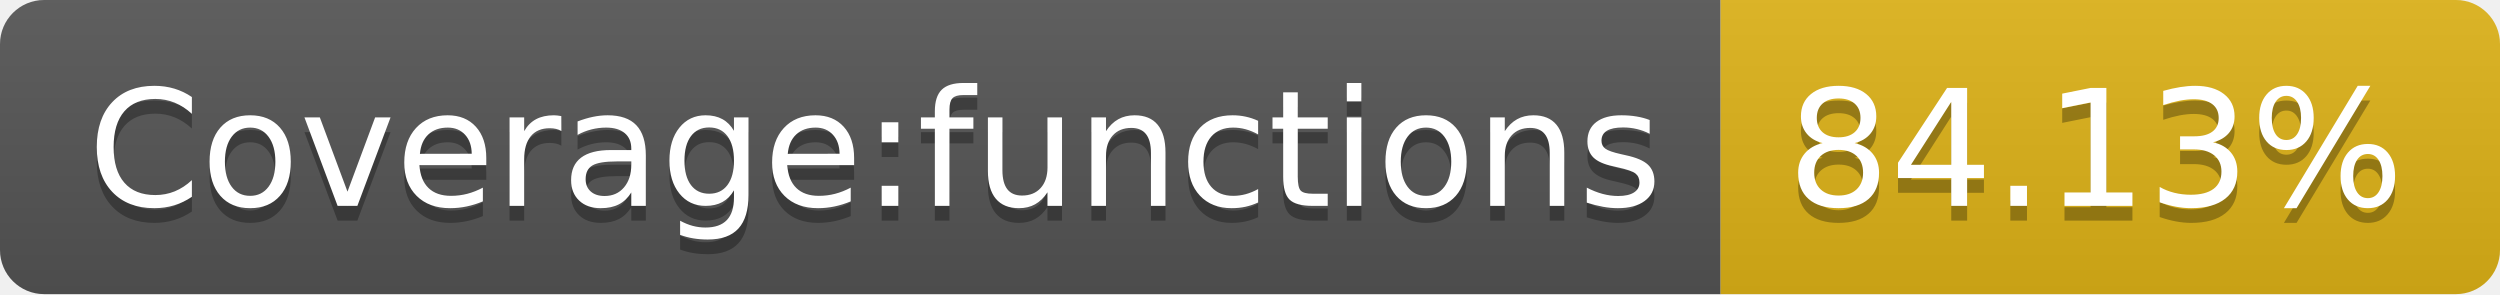
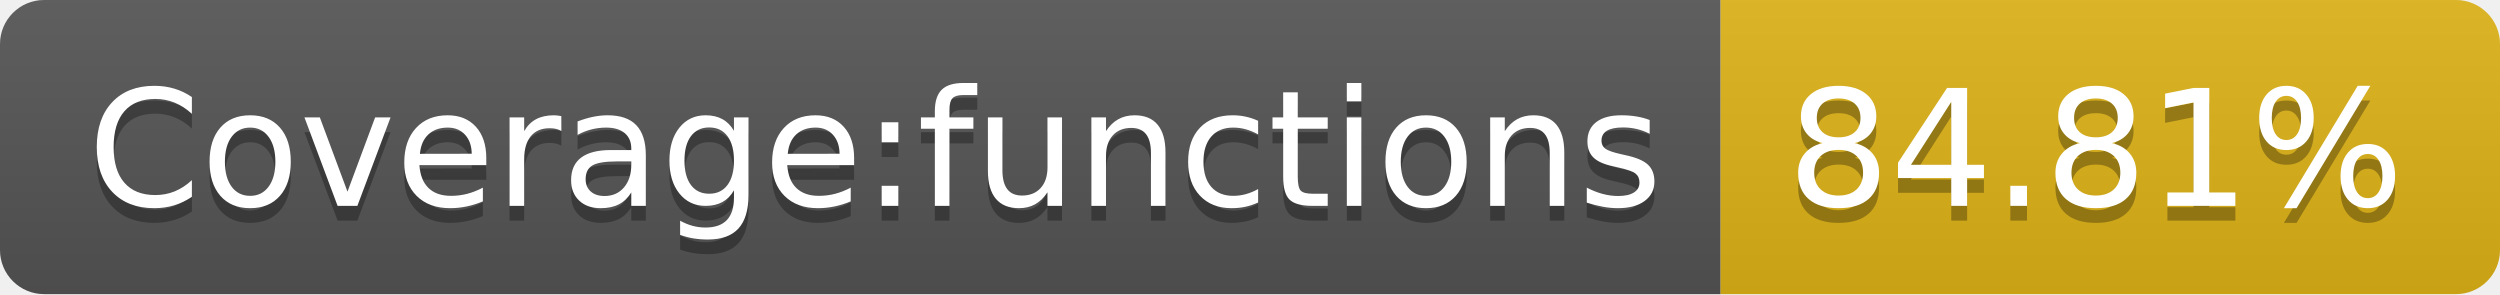
- <svg xmlns="http://www.w3.org/2000/svg" width="170" height="20" role="img" aria-label="Coverage:functions: 84.13%">
+ <svg xmlns="http://www.w3.org/2000/svg" width="170" height="20" role="img" aria-label="Coverage:functions: 84.81%">
  <linearGradient id="s" x2="0" y2="100%">
    <stop offset="0" stop-color="#bbb" stop-opacity=".1" />
    <stop offset="1" stop-opacity=".1" />
  </linearGradient>
  <clipPath id="r">
    <rect width="170" height="20" rx="3" fill="#fff" />
  </clipPath>
  <g clip-path="url(#r)">
    <rect width="117" height="20" fill="#555" />
    <rect x="117" width="53" height="20" fill="#dfb317" />
    <rect width="170" height="20" fill="url(#s)" />
  </g>
  <g fill="#fff" text-anchor="middle" font-family="Verdana,Geneva,DejaVu Sans,sans-serif" text-rendering="geometricPrecision" font-size="110">
    <text aria-hidden="true" x="595" y="150" fill="#010101" fill-opacity=".3" transform="scale(.1)" textLength="1070">Coverage:functions</text>
    <text x="595" y="140" transform="scale(.1)" fill="#fff" textLength="1070">Coverage:functions</text>
-     <text aria-hidden="true" x="1425" y="150" fill="#010101" fill-opacity=".3" transform="scale(.1)" textLength="430">84.13%</text>
-     <text x="1425" y="140" transform="scale(.1)" fill="#fff" textLength="430">84.13%</text>
+     <text aria-hidden="true" x="1425" y="150" fill="#010101" fill-opacity=".3" transform="scale(.1)" textLength="430">84.81%</text>
+     <text x="1425" y="140" transform="scale(.1)" fill="#fff" textLength="430">84.81%</text>
  </g>
</svg>
